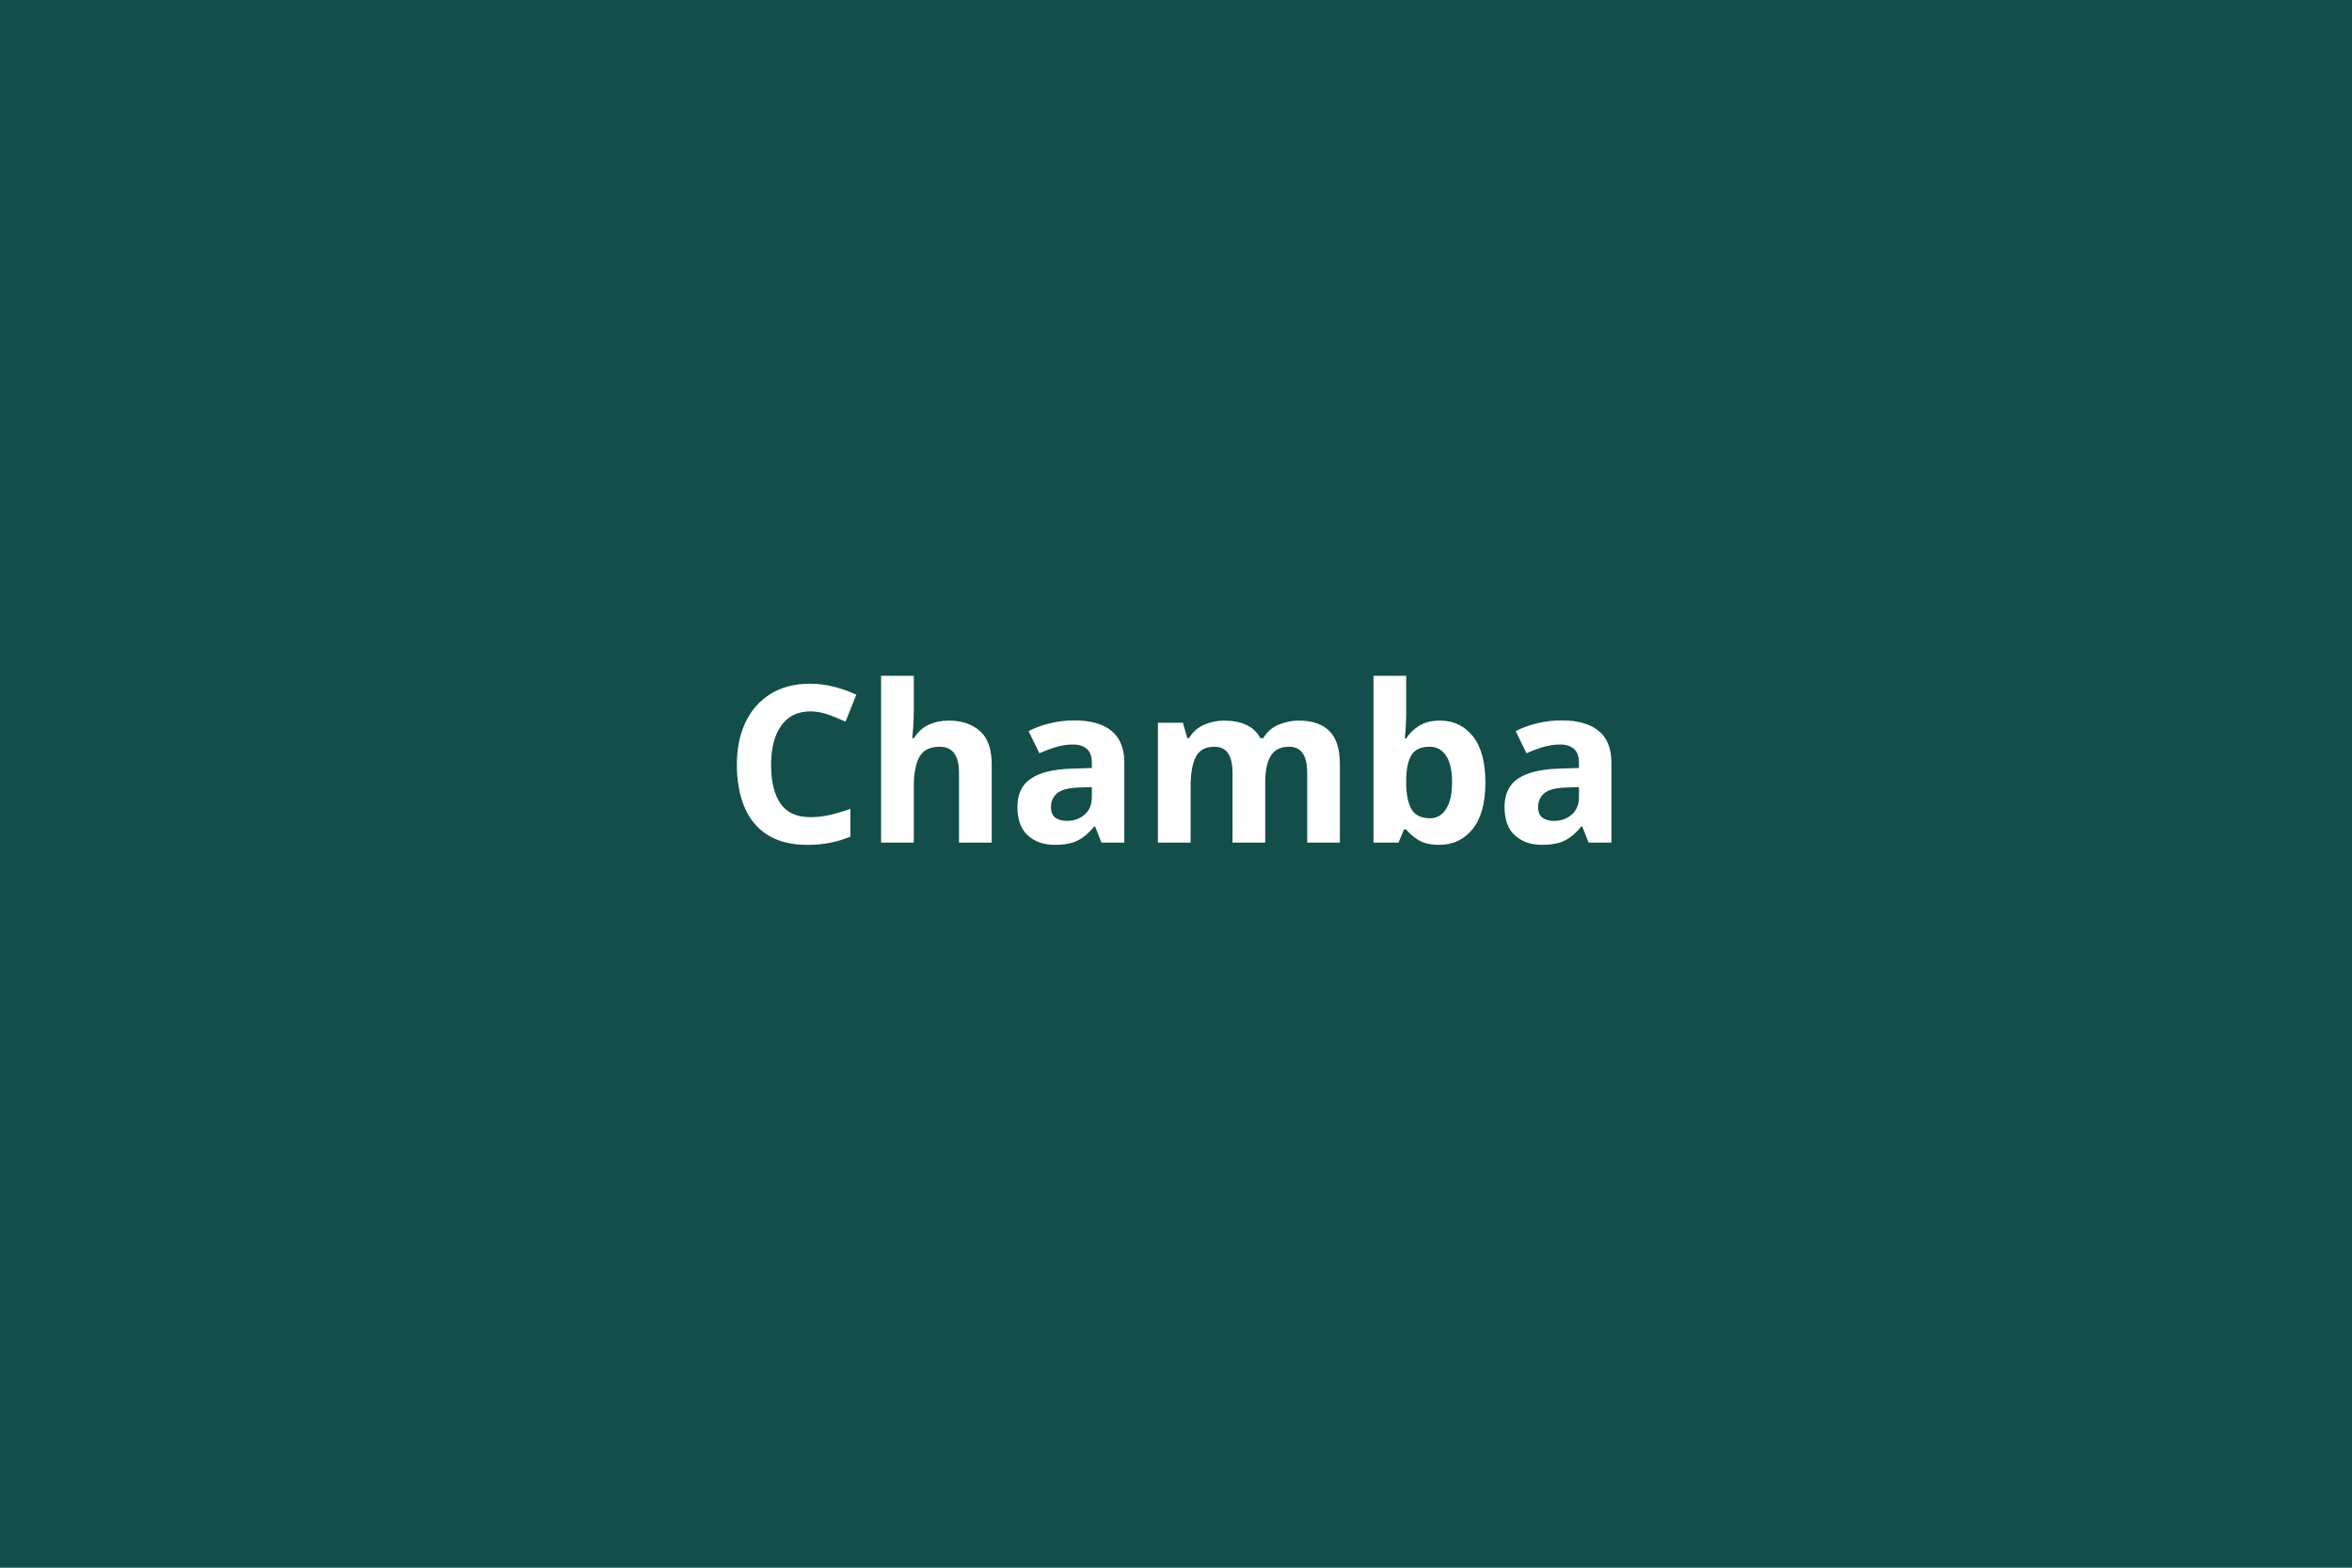
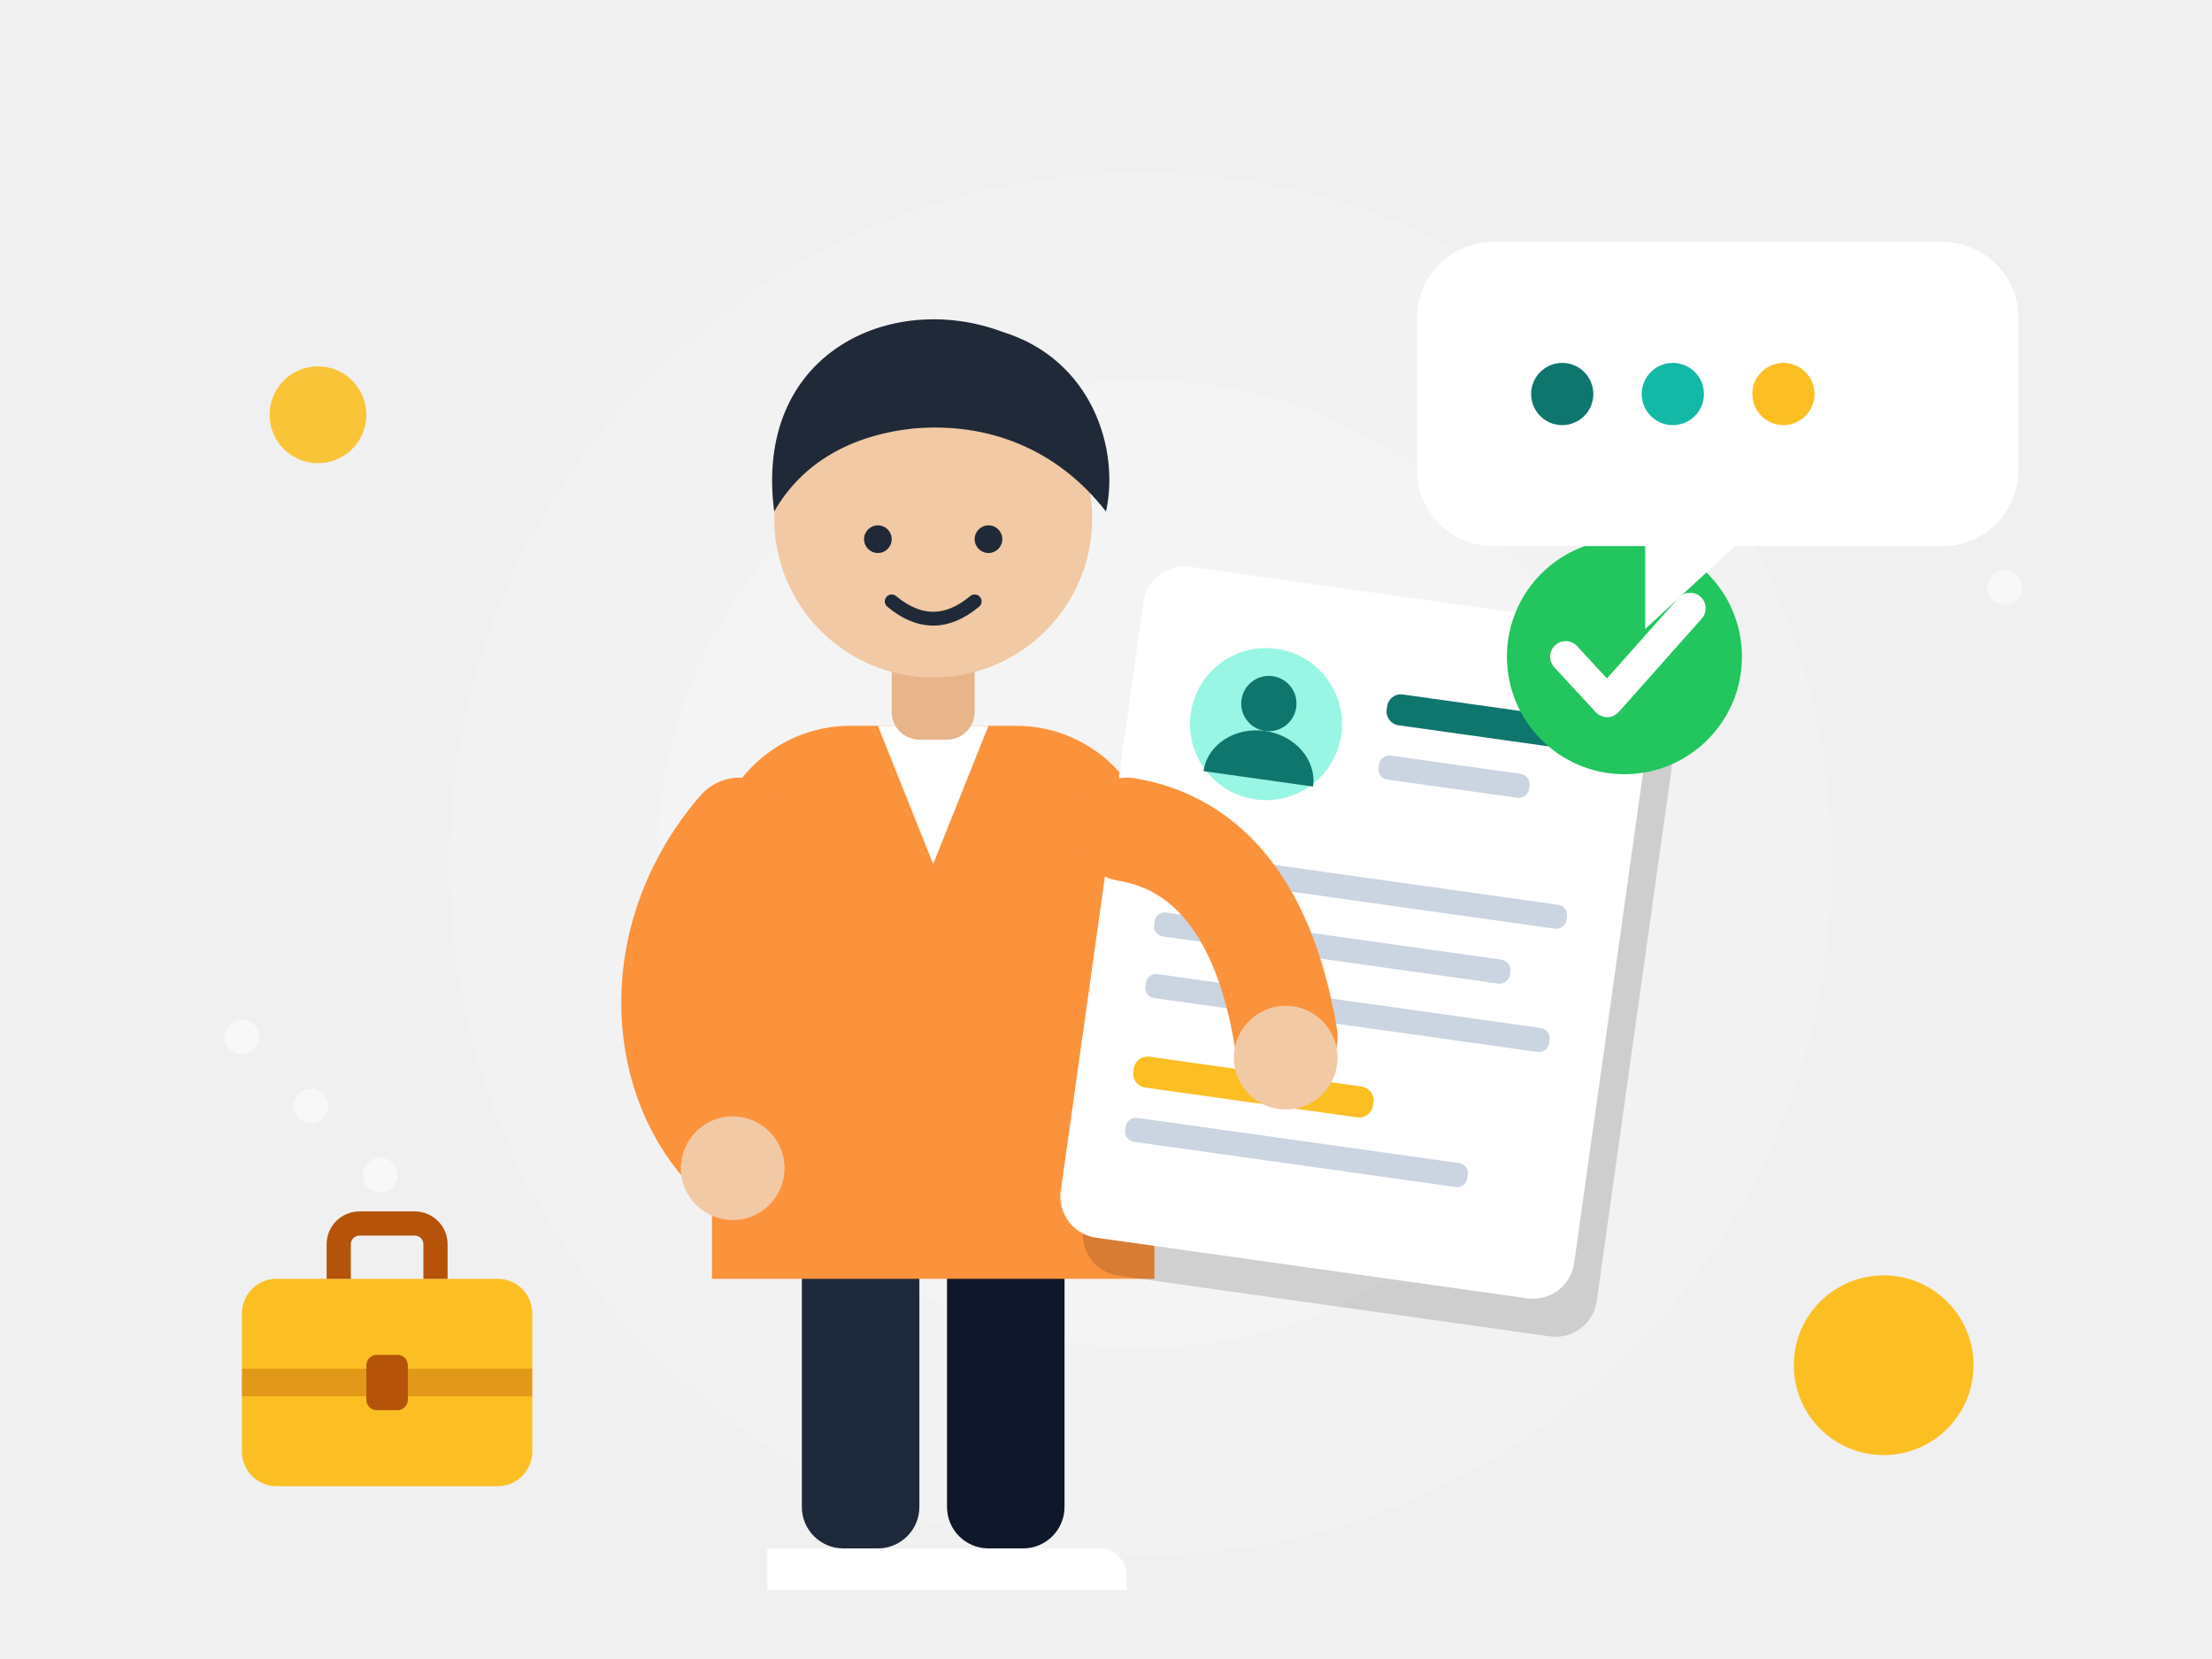
- <svg xmlns="http://www.w3.org/2000/svg" width="600" height="400" viewBox="0 0 600 400">
-   <rect width="600" height="400" fill="#134e4a" />
-   <text x="300" y="215" font-family="sans-serif" font-size="56" font-weight="700" fill="#fff" text-anchor="middle">Chamba</text>
+ <svg xmlns="http://www.w3.org/2000/svg" width="640" height="480" viewBox="0 0 640 480">
+   <circle cx="330" cy="250" r="200" fill="#fff" opacity=".12" />
+   <circle cx="330" cy="250" r="140" fill="#fff" opacity=".12" />
+   <circle cx="545" cy="395" r="26" fill="#fbbf24" />
+   <circle cx="92" cy="120" r="14" fill="#fbbf24" opacity=".9" />
+   <g fill="#fff" opacity=".55">
+     <circle cx="70" cy="300" r="5" />
+     <circle cx="90" cy="320" r="5" />
+     <circle cx="110" cy="340" r="5" />
+     <circle cx="560" cy="150" r="5" />
+     <circle cx="580" cy="170" r="5" />
+   </g>
+   <rect x="232" y="352" width="34" height="96" rx="12" fill="#1e293b" />
+   <rect x="274" y="352" width="34" height="96" rx="12" fill="#0f172a" />
+   <path d="M222 448h50a8 8 0 0 1 8 8v4h-58z" fill="#fff" />
+   <path d="M268 448h50a8 8 0 0 1 8 8v4h-58z" fill="#fff" />
+   <path d="M206 250a40 40 0 0 1 40-40h48a40 40 0 0 1 40 40v120H206z" fill="#fb923c" />
+   <path d="M254 210h32l-16 40z" fill="#fff" />
+   <rect x="258" y="178" width="24" height="36" rx="8" fill="#e8b48a" />
+   <circle cx="270" cy="150" r="46" fill="#f1c9a5" />
+   <path d="M224 148c-6-46 34-64 66-52 26 8 34 34 30 52-14-18-34-26-56-24-18 2-32 10-40 24z" fill="#1f2937" />
+   <circle cx="254" cy="156" r="4" fill="#1f2937" />
+   <circle cx="286" cy="156" r="4" fill="#1f2937" />
+   <path d="M258 174q12 10 24 0" stroke="#1f2937" stroke-width="4" fill="none" stroke-linecap="round" />
+   <path d="M214 240c-26 30-24 70-4 92" stroke="#fb923c" stroke-width="30" stroke-linecap="round" fill="none" />
+   <circle cx="212" cy="338" r="15" fill="#f1c9a5" />
+   <g transform="rotate(8 380 270)">
+     <rect x="318" y="170" width="150" height="196" rx="12" fill="#000" opacity=".15" transform="translate(8 10)" />
+     <rect x="318" y="170" width="150" height="196" rx="12" fill="#fff" />
+     <circle cx="358" cy="212" r="22" fill="#99f6e4" />
+     <circle cx="358" cy="206" r="8" fill="#0f766e" />
+     <path d="M342 228a16 14 0 0 1 32 0z" fill="#0f766e" />
+     <rect x="392" y="198" width="60" height="9" rx="4" fill="#0f766e" />
+     <rect x="392" y="216" width="44" height="7" rx="3" fill="#cbd5e1" />
+     <rect x="334" y="252" width="118" height="7" rx="3" fill="#cbd5e1" />
+     <rect x="334" y="270" width="104" height="7" rx="3" fill="#cbd5e1" />
+     <rect x="334" y="288" width="118" height="7" rx="3" fill="#cbd5e1" />
+     <rect x="334" y="312" width="70" height="9" rx="4" fill="#fbbf24" />
+     <rect x="334" y="330" width="100" height="7" rx="3" fill="#cbd5e1" />
+   </g>
+   <path d="M326 240c24 4 40 24 46 60" stroke="#fb923c" stroke-width="30" stroke-linecap="round" fill="none" />
+   <circle cx="372" cy="306" r="15" fill="#f1c9a5" />
+   <circle cx="470" cy="190" r="34" fill="#22c55e" />
+   <path d="m453 190 12 13 24-27" stroke="#fff" stroke-width="9" fill="none" stroke-linecap="round" stroke-linejoin="round" />
+   <path d="M432 70h130a22 22 0 0 1 22 22v44a22 22 0 0 1-22 22h-60l-26 24v-24h-44a22 22 0 0 1-22-22V92a22 22 0 0 1 22-22z" fill="#fff" />
+   <circle cx="452" cy="114" r="9" fill="#0f766e" />
+   <circle cx="484" cy="114" r="9" fill="#14b8a6" />
+   <circle cx="516" cy="114" r="9" fill="#fbbf24" />
+   <g transform="translate(70 370)">
+     <rect width="84" height="60" rx="10" fill="#fbbf24" />
+     <path d="M28 0v-10a6 6 0 0 1 6-6h16a6 6 0 0 1 6 6v10" stroke="#b45309" stroke-width="7" fill="none" />
+     <rect y="26" width="84" height="8" fill="#b45309" opacity=".35" />
+     <rect x="36" y="22" width="12" height="16" rx="3" fill="#b45309" />
+   </g>
</svg>
